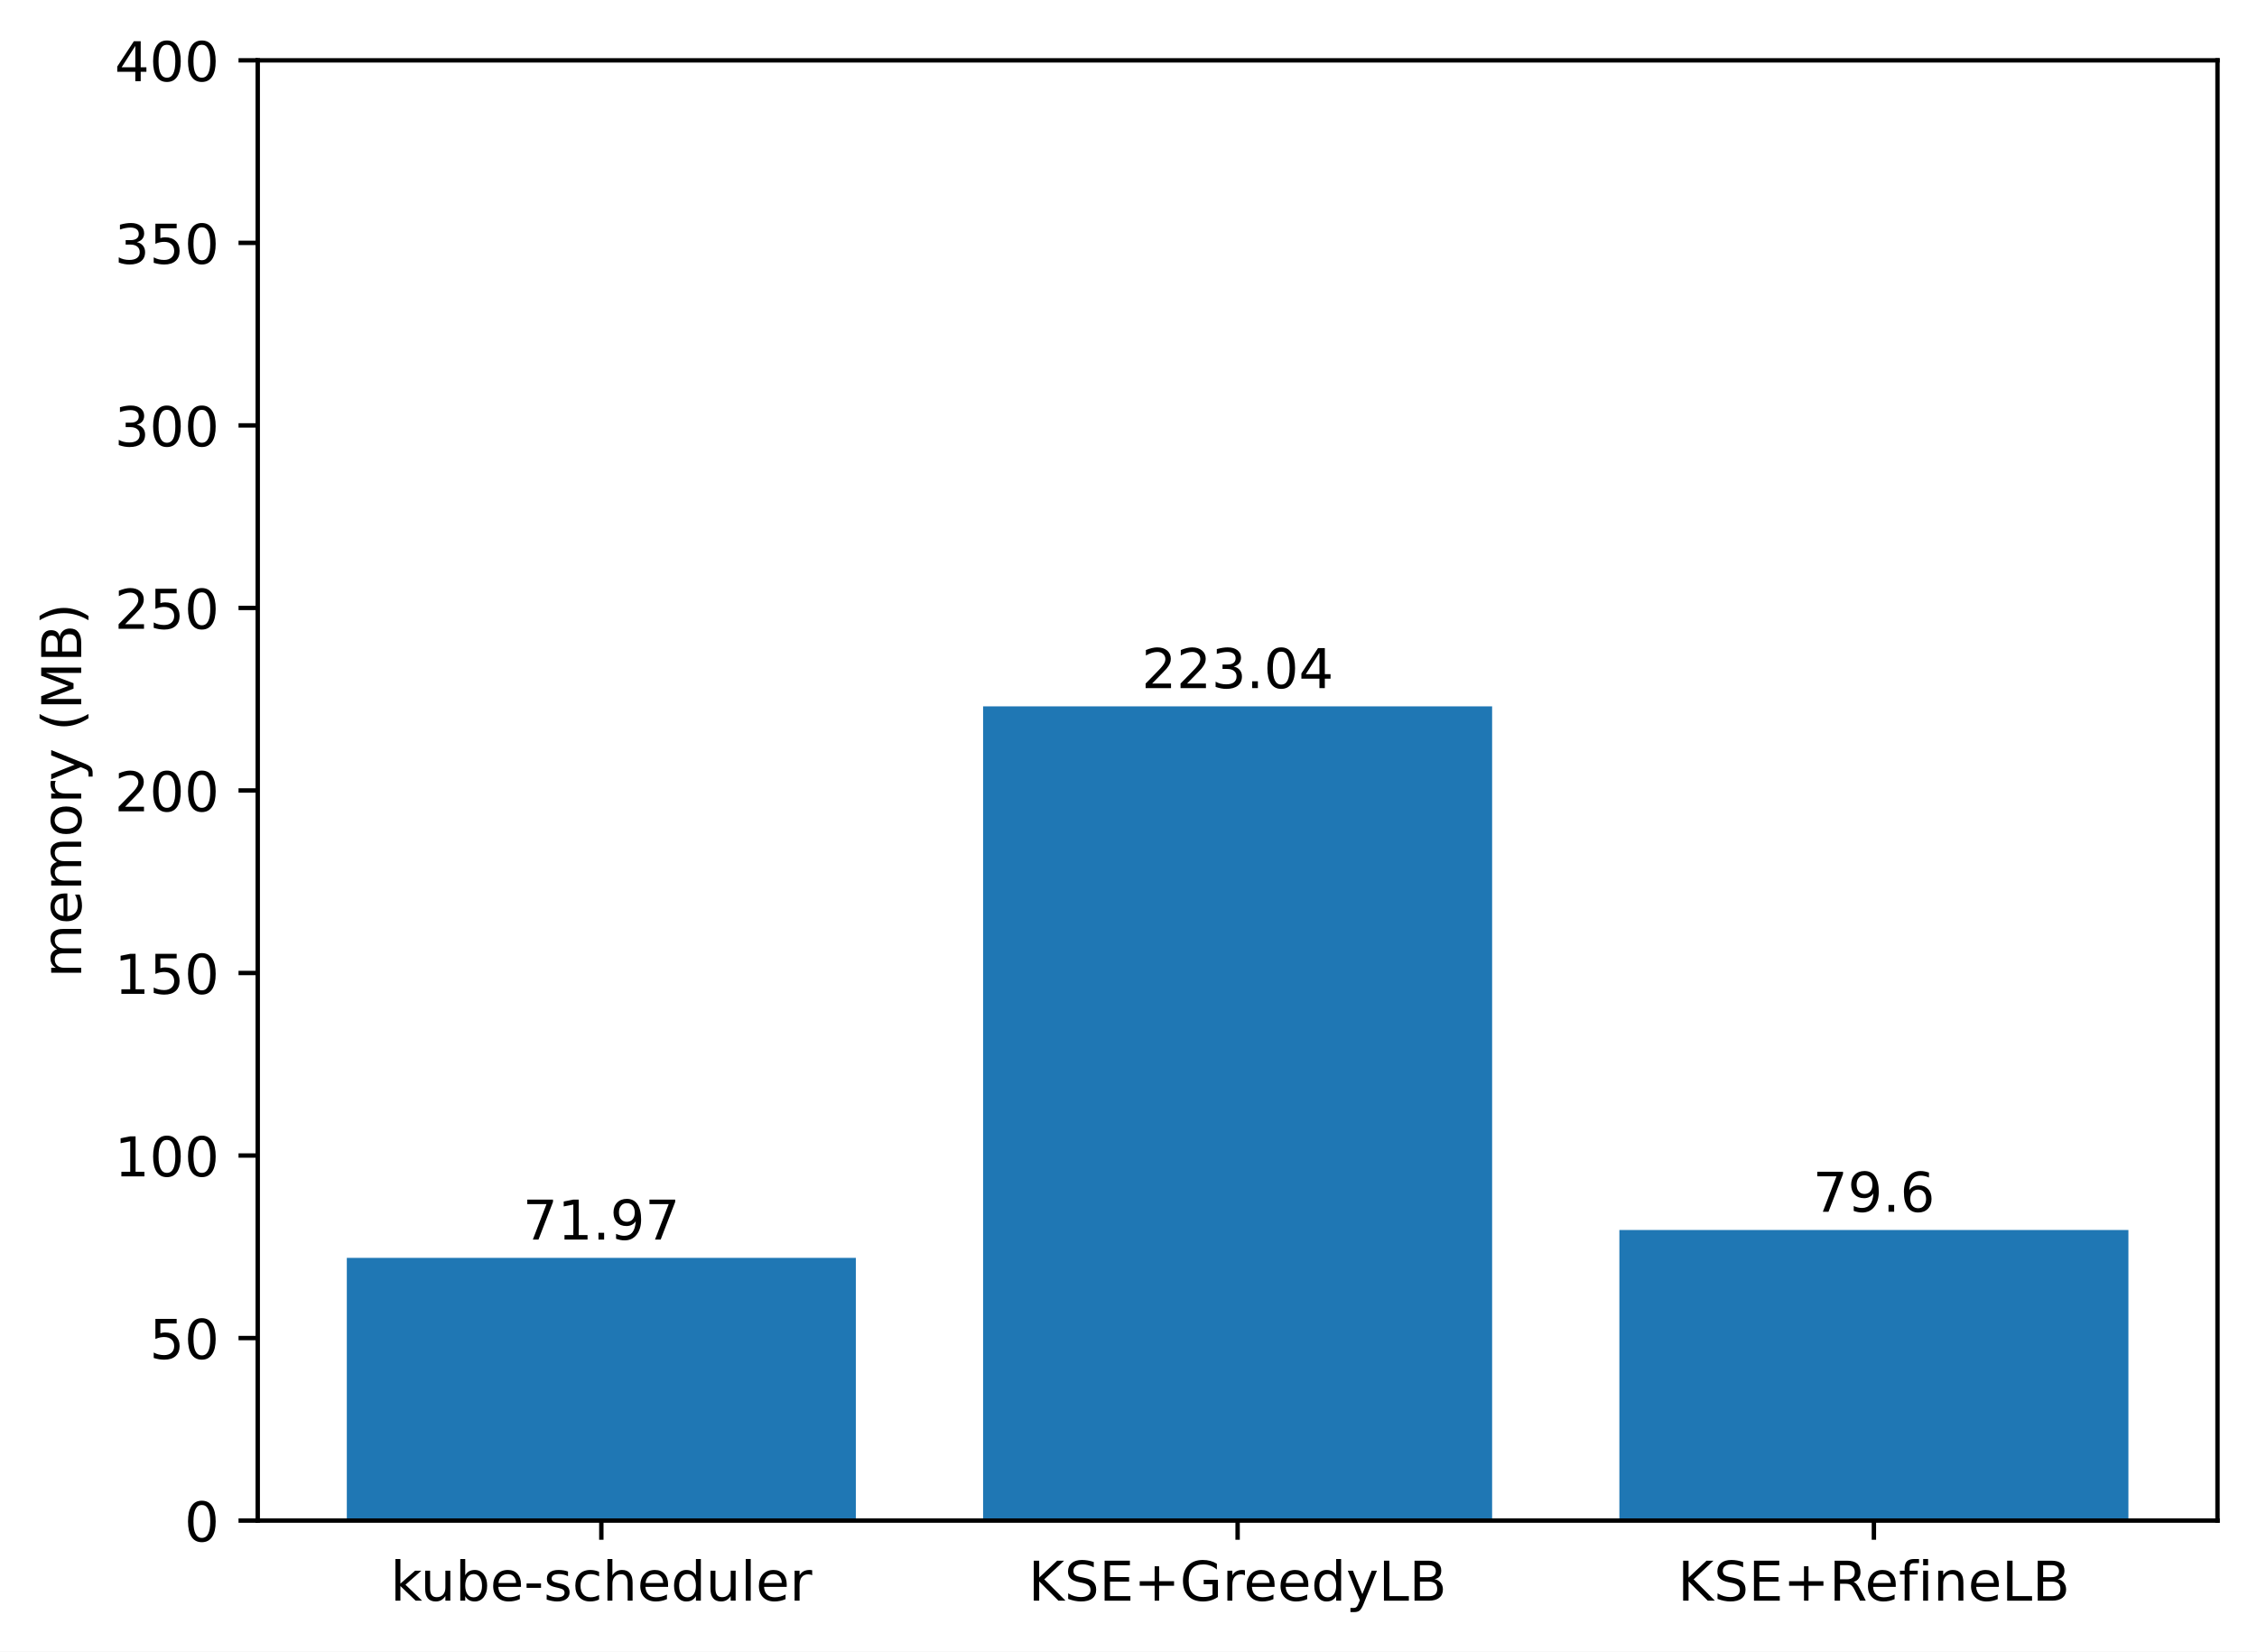
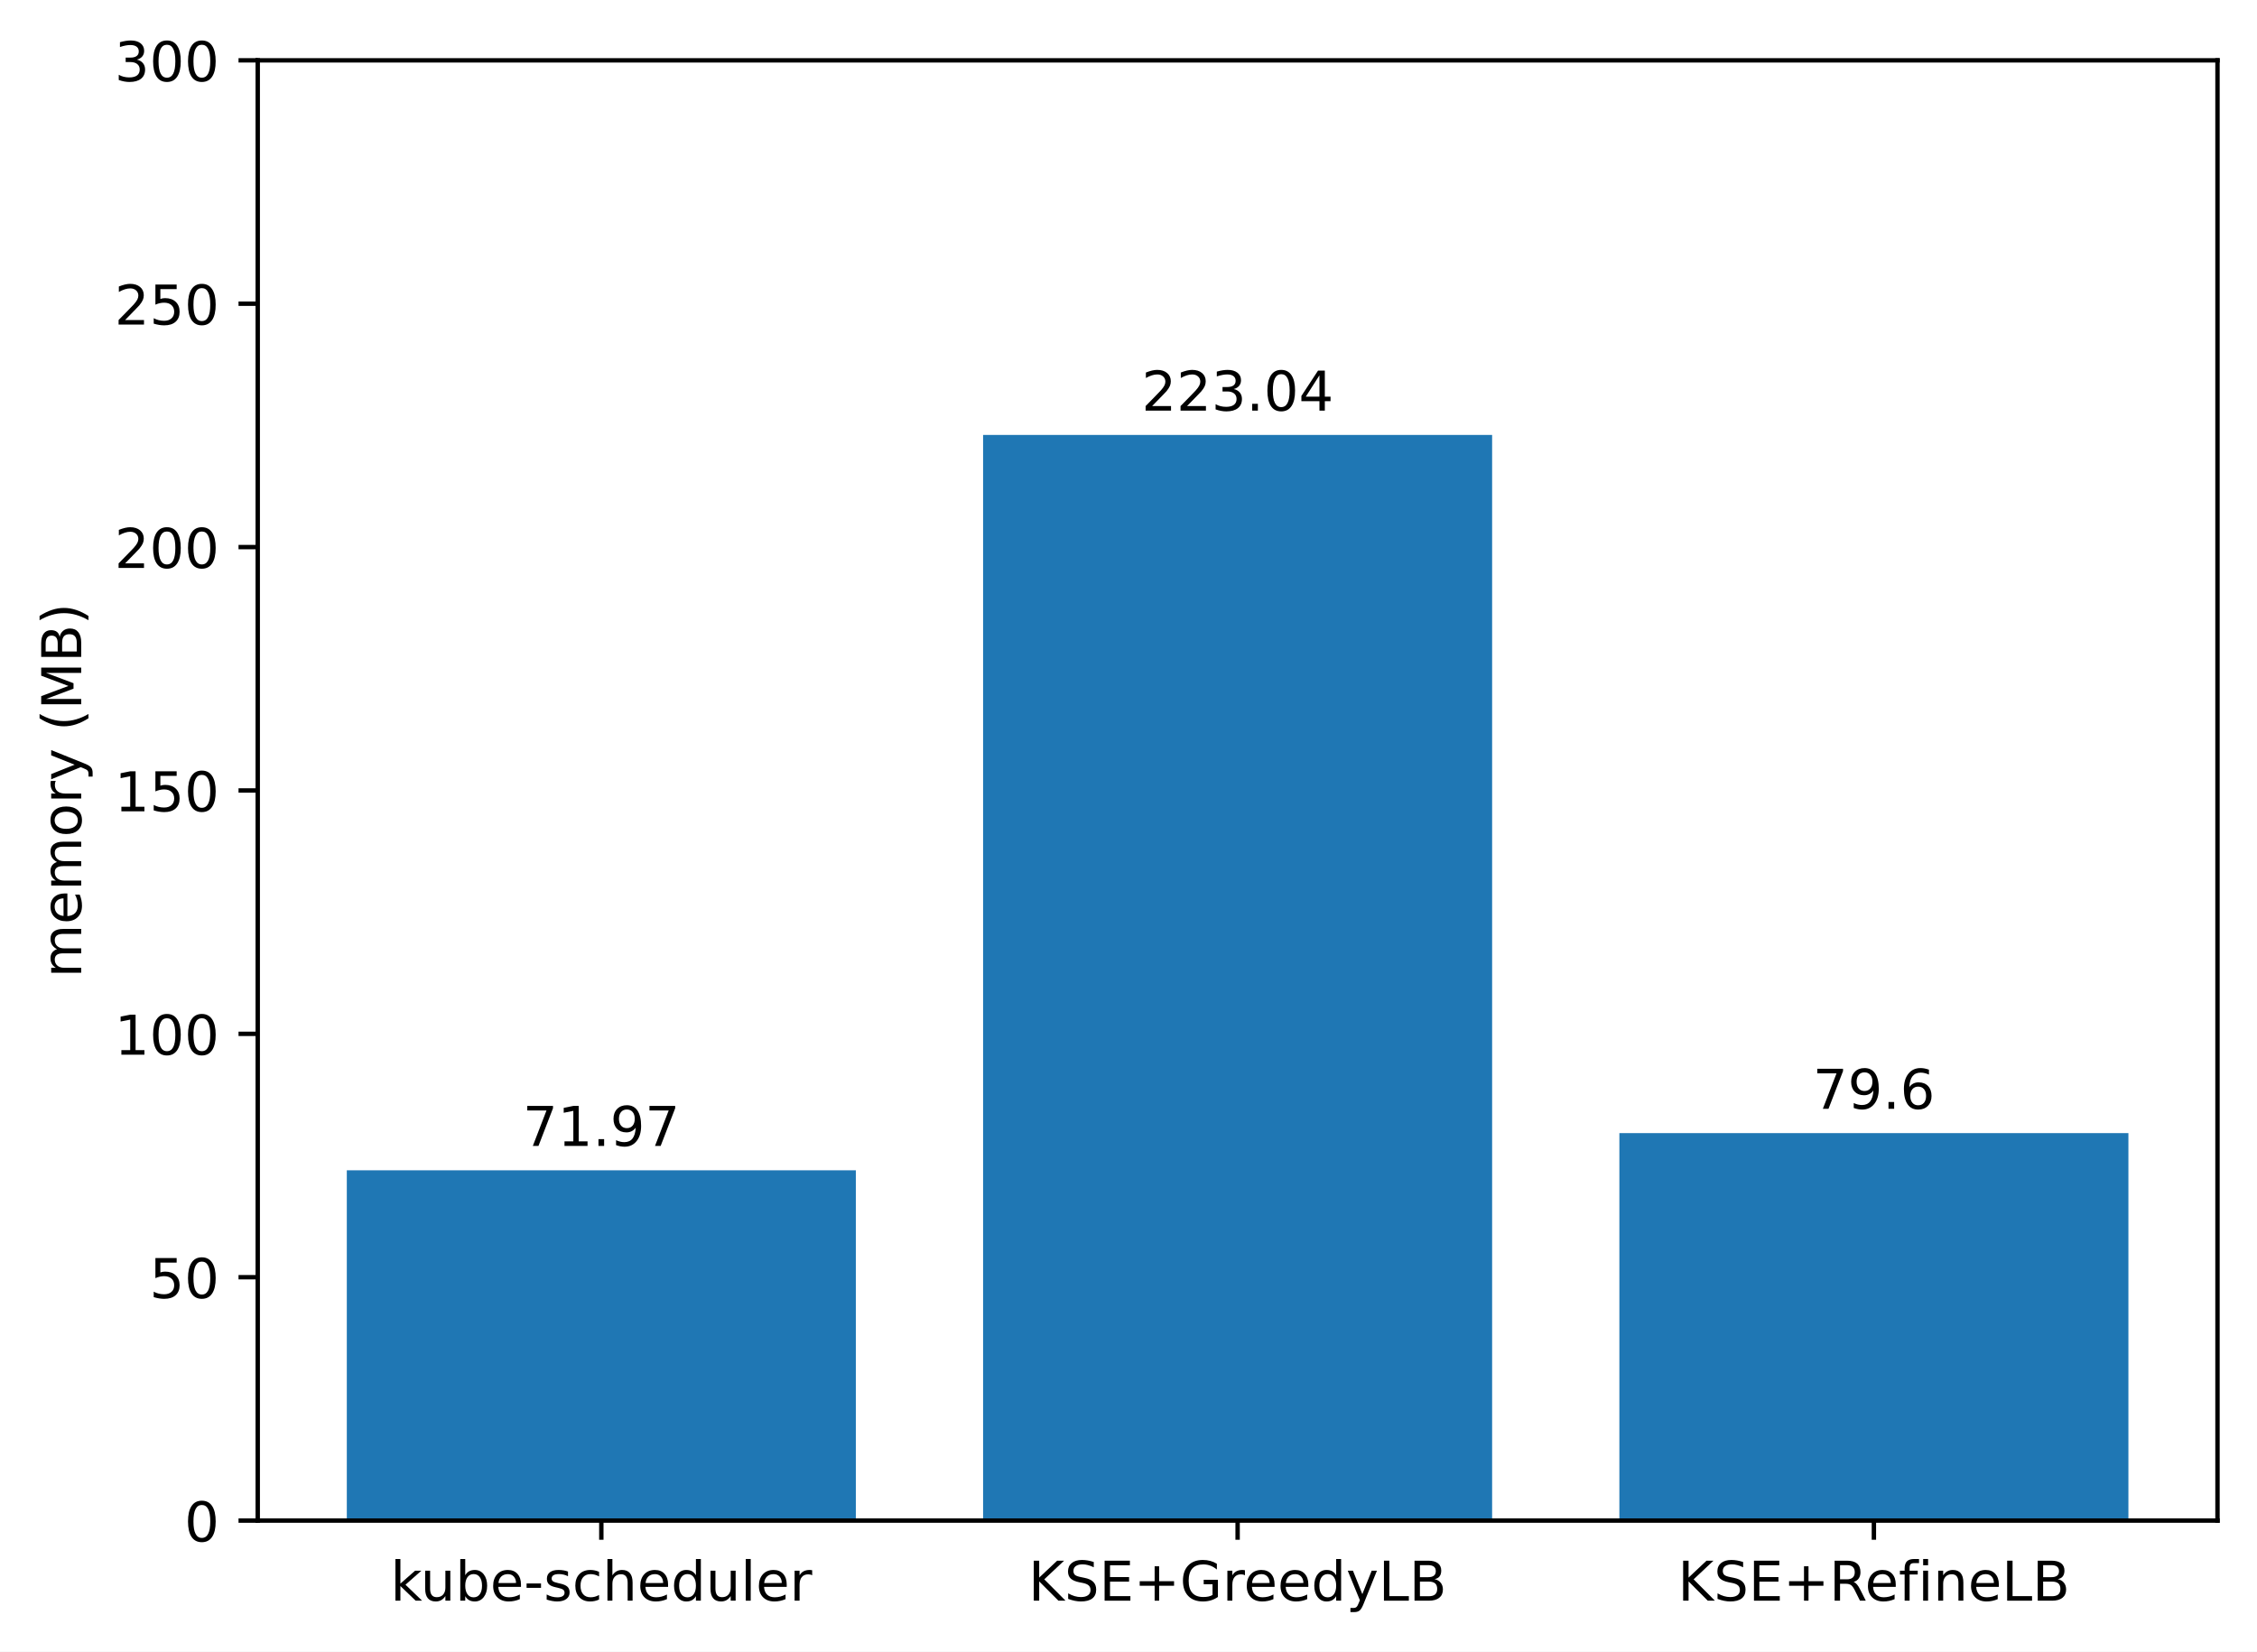
<svg xmlns="http://www.w3.org/2000/svg" xmlns:xlink="http://www.w3.org/1999/xlink" width="411.286pt" height="300.989pt" viewBox="0 0 411.286 300.989" version="1.1">
  <defs>
    <style type="text/css">*{stroke-linejoin: round; stroke-linecap: butt}</style>
  </defs>
  <g id="figure_1">
    <g id="patch_1">
      <path d="M 0 300.989  L 411.286 300.989  L 411.286 0  L 0 0  z " style="fill: #ffffff" />
    </g>
    <g id="axes_1">
      <g id="patch_2">
        <path d="M 46.966 277.111  L 404.086 277.111  L 404.086 10.999  L 46.966 10.999  z " style="fill: #ffffff" />
      </g>
      <g id="patch_3">
-         <path d="M 63.198 277.111  L 155.957 277.111  L 155.957 229.231  L 63.198 229.231  z " clip-path="url(#pae4e45a8dc)" style="fill: #1f77b4" />
+         <path d="M 63.198 277.111  L 155.957 277.111  L 155.957 213.271  L 63.198 213.271  z " clip-path="url(#pae0b569571)" style="fill: #1f77b4" />
      </g>
      <g id="patch_4">
-         <path d="M 179.146 277.111  L 271.905 277.111  L 271.905 128.727  L 179.146 128.727  z " clip-path="url(#pae4e45a8dc)" style="fill: #1f77b4" />
+         <path d="M 179.146 277.111  L 271.905 277.111  L 271.905 79.266  L 179.146 79.266  z " clip-path="url(#pae0b569571)" style="fill: #1f77b4" />
      </g>
      <g id="patch_5">
-         <path d="M 295.094 277.111  L 387.853 277.111  L 387.853 224.155  L 295.094 224.155  z " clip-path="url(#pae4e45a8dc)" style="fill: #1f77b4" />
+         <path d="M 295.094 277.111  L 387.853 277.111  L 387.853 206.503  L 295.094 206.503  z " clip-path="url(#pae0b569571)" style="fill: #1f77b4" />
      </g>
      <g id="matplotlib.axis_1">
        <g id="xtick_1">
          <g id="line2d_1">
            <defs>
-               <path id="mb62e43bb13" d="M 0 0  L 0 3.5  " style="stroke: #000000; stroke-width: 0.8" />
+               <path id="m790fd8f4e7" d="M 0 0  L 0 3.5  " style="stroke: #000000; stroke-width: 0.8" />
            </defs>
            <g>
-               <use xlink:href="#mb62e43bb13" x="109.578" y="277.111" style="stroke: #000000; stroke-width: 0.8" />
+               <use xlink:href="#m790fd8f4e7" x="109.578" y="277.111" style="stroke: #000000; stroke-width: 0.8" />
            </g>
          </g>
          <g id="text_1">
            <g transform="translate(71.15179 291.7097)scale(0.1 -0.1)">
              <defs>
                <path id="DejaVuSans-6b" d="M 581 4863  L 1159 4863  L 1159 1991  L 2875 3500  L 3609 3500  L 1753 1863  L 3688 0  L 2938 0  L 1159 1709  L 1159 0  L 581 0  L 581 4863  z " transform="scale(0.015625)" />
                <path id="DejaVuSans-75" d="M 544 1381  L 544 3500  L 1119 3500  L 1119 1403  Q 1119 906 1312 657  Q 1506 409 1894 409  Q 2359 409 2629 706  Q 2900 1003 2900 1516  L 2900 3500  L 3475 3500  L 3475 0  L 2900 0  L 2900 538  Q 2691 219 2414 64  Q 2138 -91 1772 -91  Q 1169 -91 856 284  Q 544 659 544 1381  z M 1991 3584  L 1991 3584  z " transform="scale(0.015625)" />
                <path id="DejaVuSans-62" d="M 3116 1747  Q 3116 2381 2855 2742  Q 2594 3103 2138 3103  Q 1681 3103 1420 2742  Q 1159 2381 1159 1747  Q 1159 1113 1420 752  Q 1681 391 2138 391  Q 2594 391 2855 752  Q 3116 1113 3116 1747  z M 1159 2969  Q 1341 3281 1617 3432  Q 1894 3584 2278 3584  Q 2916 3584 3314 3078  Q 3713 2572 3713 1747  Q 3713 922 3314 415  Q 2916 -91 2278 -91  Q 1894 -91 1617 61  Q 1341 213 1159 525  L 1159 0  L 581 0  L 581 4863  L 1159 4863  L 1159 2969  z " transform="scale(0.015625)" />
                <path id="DejaVuSans-65" d="M 3597 1894  L 3597 1613  L 953 1613  Q 991 1019 1311 708  Q 1631 397 2203 397  Q 2534 397 2845 478  Q 3156 559 3463 722  L 3463 178  Q 3153 47 2828 -22  Q 2503 -91 2169 -91  Q 1331 -91 842 396  Q 353 884 353 1716  Q 353 2575 817 3079  Q 1281 3584 2069 3584  Q 2775 3584 3186 3129  Q 3597 2675 3597 1894  z M 3022 2063  Q 3016 2534 2758 2815  Q 2500 3097 2075 3097  Q 1594 3097 1305 2825  Q 1016 2553 972 2059  L 3022 2063  z " transform="scale(0.015625)" />
                <path id="DejaVuSans-2d" d="M 313 2009  L 1997 2009  L 1997 1497  L 313 1497  L 313 2009  z " transform="scale(0.015625)" />
                <path id="DejaVuSans-73" d="M 2834 3397  L 2834 2853  Q 2591 2978 2328 3040  Q 2066 3103 1784 3103  Q 1356 3103 1142 2972  Q 928 2841 928 2578  Q 928 2378 1081 2264  Q 1234 2150 1697 2047  L 1894 2003  Q 2506 1872 2764 1633  Q 3022 1394 3022 966  Q 3022 478 2636 193  Q 2250 -91 1575 -91  Q 1294 -91 989 -36  Q 684 19 347 128  L 347 722  Q 666 556 975 473  Q 1284 391 1588 391  Q 1994 391 2212 530  Q 2431 669 2431 922  Q 2431 1156 2273 1281  Q 2116 1406 1581 1522  L 1381 1569  Q 847 1681 609 1914  Q 372 2147 372 2553  Q 372 3047 722 3315  Q 1072 3584 1716 3584  Q 2034 3584 2315 3537  Q 2597 3491 2834 3397  z " transform="scale(0.015625)" />
                <path id="DejaVuSans-63" d="M 3122 3366  L 3122 2828  Q 2878 2963 2633 3030  Q 2388 3097 2138 3097  Q 1578 3097 1268 2742  Q 959 2388 959 1747  Q 959 1106 1268 751  Q 1578 397 2138 397  Q 2388 397 2633 464  Q 2878 531 3122 666  L 3122 134  Q 2881 22 2623 -34  Q 2366 -91 2075 -91  Q 1284 -91 818 406  Q 353 903 353 1747  Q 353 2603 823 3093  Q 1294 3584 2113 3584  Q 2378 3584 2631 3529  Q 2884 3475 3122 3366  z " transform="scale(0.015625)" />
                <path id="DejaVuSans-68" d="M 3513 2113  L 3513 0  L 2938 0  L 2938 2094  Q 2938 2591 2744 2837  Q 2550 3084 2163 3084  Q 1697 3084 1428 2787  Q 1159 2491 1159 1978  L 1159 0  L 581 0  L 581 4863  L 1159 4863  L 1159 2956  Q 1366 3272 1645 3428  Q 1925 3584 2291 3584  Q 2894 3584 3203 3211  Q 3513 2838 3513 2113  z " transform="scale(0.015625)" />
                <path id="DejaVuSans-64" d="M 2906 2969  L 2906 4863  L 3481 4863  L 3481 0  L 2906 0  L 2906 525  Q 2725 213 2448 61  Q 2172 -91 1784 -91  Q 1150 -91 751 415  Q 353 922 353 1747  Q 353 2572 751 3078  Q 1150 3584 1784 3584  Q 2172 3584 2448 3432  Q 2725 3281 2906 2969  z M 947 1747  Q 947 1113 1208 752  Q 1469 391 1925 391  Q 2381 391 2643 752  Q 2906 1113 2906 1747  Q 2906 2381 2643 2742  Q 2381 3103 1925 3103  Q 1469 3103 1208 2742  Q 947 2381 947 1747  z " transform="scale(0.015625)" />
                <path id="DejaVuSans-6c" d="M 603 4863  L 1178 4863  L 1178 0  L 603 0  L 603 4863  z " transform="scale(0.015625)" />
                <path id="DejaVuSans-72" d="M 2631 2963  Q 2534 3019 2420 3045  Q 2306 3072 2169 3072  Q 1681 3072 1420 2755  Q 1159 2438 1159 1844  L 1159 0  L 581 0  L 581 3500  L 1159 3500  L 1159 2956  Q 1341 3275 1631 3429  Q 1922 3584 2338 3584  Q 2397 3584 2469 3576  Q 2541 3569 2628 3553  L 2631 2963  z " transform="scale(0.015625)" />
              </defs>
              <use xlink:href="#DejaVuSans-6b" />
              <use xlink:href="#DejaVuSans-75" x="54.785" />
              <use xlink:href="#DejaVuSans-62" x="118.164" />
              <use xlink:href="#DejaVuSans-65" x="181.641" />
              <use xlink:href="#DejaVuSans-2d" x="243.164" />
              <use xlink:href="#DejaVuSans-73" x="279.248" />
              <use xlink:href="#DejaVuSans-63" x="331.348" />
              <use xlink:href="#DejaVuSans-68" x="386.328" />
              <use xlink:href="#DejaVuSans-65" x="449.707" />
              <use xlink:href="#DejaVuSans-64" x="511.23" />
              <use xlink:href="#DejaVuSans-75" x="574.707" />
              <use xlink:href="#DejaVuSans-6c" x="638.086" />
              <use xlink:href="#DejaVuSans-65" x="665.869" />
              <use xlink:href="#DejaVuSans-72" x="727.393" />
            </g>
          </g>
        </g>
        <g id="xtick_2">
          <g id="line2d_2">
            <g>
-               <use xlink:href="#mb62e43bb13" x="225.526" y="277.111" style="stroke: #000000; stroke-width: 0.8" />
+               <use xlink:href="#m790fd8f4e7" x="225.526" y="277.111" style="stroke: #000000; stroke-width: 0.8" />
            </g>
          </g>
          <g id="text_2">
            <g transform="translate(187.403 291.7097)scale(0.1 -0.1)">
              <defs>
                <path id="DejaVuSans-4b" d="M 628 4666  L 1259 4666  L 1259 2694  L 3353 4666  L 4166 4666  L 1850 2491  L 4331 0  L 3500 0  L 1259 2247  L 1259 0  L 628 0  L 628 4666  z " transform="scale(0.015625)" />
                <path id="DejaVuSans-53" d="M 3425 4513  L 3425 3897  Q 3066 4069 2747 4153  Q 2428 4238 2131 4238  Q 1616 4238 1336 4038  Q 1056 3838 1056 3469  Q 1056 3159 1242 3001  Q 1428 2844 1947 2747  L 2328 2669  Q 3034 2534 3370 2195  Q 3706 1856 3706 1288  Q 3706 609 3251 259  Q 2797 -91 1919 -91  Q 1588 -91 1214 -16  Q 841 59 441 206  L 441 856  Q 825 641 1194 531  Q 1563 422 1919 422  Q 2459 422 2753 634  Q 3047 847 3047 1241  Q 3047 1584 2836 1778  Q 2625 1972 2144 2069  L 1759 2144  Q 1053 2284 737 2584  Q 422 2884 422 3419  Q 422 4038 858 4394  Q 1294 4750 2059 4750  Q 2388 4750 2728 4690  Q 3069 4631 3425 4513  z " transform="scale(0.015625)" />
                <path id="DejaVuSans-45" d="M 628 4666  L 3578 4666  L 3578 4134  L 1259 4134  L 1259 2753  L 3481 2753  L 3481 2222  L 1259 2222  L 1259 531  L 3634 531  L 3634 0  L 628 0  L 628 4666  z " transform="scale(0.015625)" />
                <path id="DejaVuSans-2b" d="M 2944 4013  L 2944 2272  L 4684 2272  L 4684 1741  L 2944 1741  L 2944 0  L 2419 0  L 2419 1741  L 678 1741  L 678 2272  L 2419 2272  L 2419 4013  L 2944 4013  z " transform="scale(0.015625)" />
                <path id="DejaVuSans-47" d="M 3809 666  L 3809 1919  L 2778 1919  L 2778 2438  L 4434 2438  L 4434 434  Q 4069 175 3628 42  Q 3188 -91 2688 -91  Q 1594 -91 976 548  Q 359 1188 359 2328  Q 359 3472 976 4111  Q 1594 4750 2688 4750  Q 3144 4750 3555 4637  Q 3966 4525 4313 4306  L 4313 3634  Q 3963 3931 3569 4081  Q 3175 4231 2741 4231  Q 1884 4231 1454 3753  Q 1025 3275 1025 2328  Q 1025 1384 1454 906  Q 1884 428 2741 428  Q 3075 428 3337 486  Q 3600 544 3809 666  z " transform="scale(0.015625)" />
                <path id="DejaVuSans-79" d="M 2059 -325  Q 1816 -950 1584 -1140  Q 1353 -1331 966 -1331  L 506 -1331  L 506 -850  L 844 -850  Q 1081 -850 1212 -737  Q 1344 -625 1503 -206  L 1606 56  L 191 3500  L 800 3500  L 1894 763  L 2988 3500  L 3597 3500  L 2059 -325  z " transform="scale(0.015625)" />
                <path id="DejaVuSans-4c" d="M 628 4666  L 1259 4666  L 1259 531  L 3531 531  L 3531 0  L 628 0  L 628 4666  z " transform="scale(0.015625)" />
                <path id="DejaVuSans-42" d="M 1259 2228  L 1259 519  L 2272 519  Q 2781 519 3026 730  Q 3272 941 3272 1375  Q 3272 1813 3026 2020  Q 2781 2228 2272 2228  L 1259 2228  z M 1259 4147  L 1259 2741  L 2194 2741  Q 2656 2741 2882 2914  Q 3109 3088 3109 3444  Q 3109 3797 2882 3972  Q 2656 4147 2194 4147  L 1259 4147  z M 628 4666  L 2241 4666  Q 2963 4666 3353 4366  Q 3744 4066 3744 3513  Q 3744 3084 3544 2831  Q 3344 2578 2956 2516  Q 3422 2416 3680 2098  Q 3938 1781 3938 1306  Q 3938 681 3513 340  Q 3088 0 2303 0  L 628 0  L 628 4666  z " transform="scale(0.015625)" />
              </defs>
              <use xlink:href="#DejaVuSans-4b" />
              <use xlink:href="#DejaVuSans-53" x="65.576" />
              <use xlink:href="#DejaVuSans-45" x="129.053" />
              <use xlink:href="#DejaVuSans-2b" x="192.236" />
              <use xlink:href="#DejaVuSans-47" x="276.025" />
              <use xlink:href="#DejaVuSans-72" x="353.516" />
              <use xlink:href="#DejaVuSans-65" x="392.379" />
              <use xlink:href="#DejaVuSans-65" x="453.902" />
              <use xlink:href="#DejaVuSans-64" x="515.426" />
              <use xlink:href="#DejaVuSans-79" x="578.902" />
              <use xlink:href="#DejaVuSans-4c" x="638.082" />
              <use xlink:href="#DejaVuSans-42" x="693.795" />
            </g>
          </g>
        </g>
        <g id="xtick_3">
          <g id="line2d_3">
            <g>
-               <use xlink:href="#mb62e43bb13" x="341.474" y="277.111" style="stroke: #000000; stroke-width: 0.8" />
+               <use xlink:href="#m790fd8f4e7" x="341.474" y="277.111" style="stroke: #000000; stroke-width: 0.8" />
            </g>
          </g>
          <g id="text_3">
            <g transform="translate(305.7346 291.7097)scale(0.1 -0.1)">
              <defs>
                <path id="DejaVuSans-52" d="M 2841 2188  Q 3044 2119 3236 1894  Q 3428 1669 3622 1275  L 4263 0  L 3584 0  L 2988 1197  Q 2756 1666 2539 1819  Q 2322 1972 1947 1972  L 1259 1972  L 1259 0  L 628 0  L 628 4666  L 2053 4666  Q 2853 4666 3247 4331  Q 3641 3997 3641 3322  Q 3641 2881 3436 2590  Q 3231 2300 2841 2188  z M 1259 4147  L 1259 2491  L 2053 2491  Q 2509 2491 2742 2702  Q 2975 2913 2975 3322  Q 2975 3731 2742 3939  Q 2509 4147 2053 4147  L 1259 4147  z " transform="scale(0.015625)" />
                <path id="DejaVuSans-66" d="M 2375 4863  L 2375 4384  L 1825 4384  Q 1516 4384 1395 4259  Q 1275 4134 1275 3809  L 1275 3500  L 2222 3500  L 2222 3053  L 1275 3053  L 1275 0  L 697 0  L 697 3053  L 147 3053  L 147 3500  L 697 3500  L 697 3744  Q 697 4328 969 4595  Q 1241 4863 1831 4863  L 2375 4863  z " transform="scale(0.015625)" />
                <path id="DejaVuSans-69" d="M 603 3500  L 1178 3500  L 1178 0  L 603 0  L 603 3500  z M 603 4863  L 1178 4863  L 1178 4134  L 603 4134  L 603 4863  z " transform="scale(0.015625)" />
                <path id="DejaVuSans-6e" d="M 3513 2113  L 3513 0  L 2938 0  L 2938 2094  Q 2938 2591 2744 2837  Q 2550 3084 2163 3084  Q 1697 3084 1428 2787  Q 1159 2491 1159 1978  L 1159 0  L 581 0  L 581 3500  L 1159 3500  L 1159 2956  Q 1366 3272 1645 3428  Q 1925 3584 2291 3584  Q 2894 3584 3203 3211  Q 3513 2838 3513 2113  z " transform="scale(0.015625)" />
              </defs>
              <use xlink:href="#DejaVuSans-4b" />
              <use xlink:href="#DejaVuSans-53" x="65.576" />
              <use xlink:href="#DejaVuSans-45" x="129.053" />
              <use xlink:href="#DejaVuSans-2b" x="192.236" />
              <use xlink:href="#DejaVuSans-52" x="276.025" />
              <use xlink:href="#DejaVuSans-65" x="341.008" />
              <use xlink:href="#DejaVuSans-66" x="402.531" />
              <use xlink:href="#DejaVuSans-69" x="437.736" />
              <use xlink:href="#DejaVuSans-6e" x="465.52" />
              <use xlink:href="#DejaVuSans-65" x="528.898" />
              <use xlink:href="#DejaVuSans-4c" x="590.422" />
              <use xlink:href="#DejaVuSans-42" x="646.135" />
            </g>
          </g>
        </g>
      </g>
      <g id="matplotlib.axis_2">
        <g id="ytick_1">
          <g id="line2d_4">
            <defs>
-               <path id="m53de8653b3" d="M 0 0  L -3.5 0  " style="stroke: #000000; stroke-width: 0.8" />
+               <path id="mf0d6d8c832" d="M 0 0  L -3.5 0  " style="stroke: #000000; stroke-width: 0.8" />
            </defs>
            <g>
-               <use xlink:href="#m53de8653b3" x="46.966" y="277.111" style="stroke: #000000; stroke-width: 0.8" />
+               <use xlink:href="#mf0d6d8c832" x="46.966" y="277.111" style="stroke: #000000; stroke-width: 0.8" />
            </g>
          </g>
          <g id="text_4">
            <g transform="translate(33.60312 280.9104)scale(0.1 -0.1)">
              <defs>
                <path id="DejaVuSans-30" d="M 2034 4250  Q 1547 4250 1301 3770  Q 1056 3291 1056 2328  Q 1056 1369 1301 889  Q 1547 409 2034 409  Q 2525 409 2770 889  Q 3016 1369 3016 2328  Q 3016 3291 2770 3770  Q 2525 4250 2034 4250  z M 2034 4750  Q 2819 4750 3233 4129  Q 3647 3509 3647 2328  Q 3647 1150 3233 529  Q 2819 -91 2034 -91  Q 1250 -91 836 529  Q 422 1150 422 2328  Q 422 3509 836 4129  Q 1250 4750 2034 4750  z " transform="scale(0.015625)" />
              </defs>
              <use xlink:href="#DejaVuSans-30" />
            </g>
          </g>
        </g>
        <g id="ytick_2">
          <g id="line2d_5">
            <g>
-               <use xlink:href="#m53de8653b3" x="46.966" y="243.847" style="stroke: #000000; stroke-width: 0.8" />
+               <use xlink:href="#mf0d6d8c832" x="46.966" y="232.759" style="stroke: #000000; stroke-width: 0.8" />
            </g>
          </g>
          <g id="text_5">
-             <g transform="translate(27.24063 247.6464)scale(0.1 -0.1)">
+             <g transform="translate(27.24063 236.5584)scale(0.1 -0.1)">
              <defs>
                <path id="DejaVuSans-35" d="M 691 4666  L 3169 4666  L 3169 4134  L 1269 4134  L 1269 2991  Q 1406 3038 1543 3061  Q 1681 3084 1819 3084  Q 2600 3084 3056 2656  Q 3513 2228 3513 1497  Q 3513 744 3044 326  Q 2575 -91 1722 -91  Q 1428 -91 1123 -41  Q 819 9 494 109  L 494 744  Q 775 591 1075 516  Q 1375 441 1709 441  Q 2250 441 2565 725  Q 2881 1009 2881 1497  Q 2881 1984 2565 2268  Q 2250 2553 1709 2553  Q 1456 2553 1204 2497  Q 953 2441 691 2322  L 691 4666  z " transform="scale(0.015625)" />
              </defs>
              <use xlink:href="#DejaVuSans-35" />
              <use xlink:href="#DejaVuSans-30" x="63.623" />
            </g>
          </g>
        </g>
        <g id="ytick_3">
          <g id="line2d_6">
            <g>
-               <use xlink:href="#m53de8653b3" x="46.966" y="210.583" style="stroke: #000000; stroke-width: 0.8" />
+               <use xlink:href="#mf0d6d8c832" x="46.966" y="188.407" style="stroke: #000000; stroke-width: 0.8" />
            </g>
          </g>
          <g id="text_6">
-             <g transform="translate(20.87813 214.3824)scale(0.1 -0.1)">
+             <g transform="translate(20.87813 192.2064)scale(0.1 -0.1)">
              <defs>
                <path id="DejaVuSans-31" d="M 794 531  L 1825 531  L 1825 4091  L 703 3866  L 703 4441  L 1819 4666  L 2450 4666  L 2450 531  L 3481 531  L 3481 0  L 794 0  L 794 531  z " transform="scale(0.015625)" />
              </defs>
              <use xlink:href="#DejaVuSans-31" />
              <use xlink:href="#DejaVuSans-30" x="63.623" />
              <use xlink:href="#DejaVuSans-30" x="127.246" />
            </g>
          </g>
        </g>
        <g id="ytick_4">
          <g id="line2d_7">
            <g>
-               <use xlink:href="#m53de8653b3" x="46.966" y="177.319" style="stroke: #000000; stroke-width: 0.8" />
+               <use xlink:href="#mf0d6d8c832" x="46.966" y="144.055" style="stroke: #000000; stroke-width: 0.8" />
            </g>
          </g>
          <g id="text_7">
-             <g transform="translate(20.87813 181.1184)scale(0.1 -0.1)">
+             <g transform="translate(20.87813 147.8544)scale(0.1 -0.1)">
              <use xlink:href="#DejaVuSans-31" />
              <use xlink:href="#DejaVuSans-35" x="63.623" />
              <use xlink:href="#DejaVuSans-30" x="127.246" />
            </g>
          </g>
        </g>
        <g id="ytick_5">
          <g id="line2d_8">
            <g>
-               <use xlink:href="#m53de8653b3" x="46.966" y="144.055" style="stroke: #000000; stroke-width: 0.8" />
+               <use xlink:href="#mf0d6d8c832" x="46.966" y="99.703" style="stroke: #000000; stroke-width: 0.8" />
            </g>
          </g>
          <g id="text_8">
-             <g transform="translate(20.87813 147.8544)scale(0.1 -0.1)">
+             <g transform="translate(20.87813 103.5024)scale(0.1 -0.1)">
              <defs>
                <path id="DejaVuSans-32" d="M 1228 531  L 3431 531  L 3431 0  L 469 0  L 469 531  Q 828 903 1448 1529  Q 2069 2156 2228 2338  Q 2531 2678 2651 2914  Q 2772 3150 2772 3378  Q 2772 3750 2511 3984  Q 2250 4219 1831 4219  Q 1534 4219 1204 4116  Q 875 4013 500 3803  L 500 4441  Q 881 4594 1212 4672  Q 1544 4750 1819 4750  Q 2544 4750 2975 4387  Q 3406 4025 3406 3419  Q 3406 3131 3298 2873  Q 3191 2616 2906 2266  Q 2828 2175 2409 1742  Q 1991 1309 1228 531  z " transform="scale(0.015625)" />
              </defs>
              <use xlink:href="#DejaVuSans-32" />
              <use xlink:href="#DejaVuSans-30" x="63.623" />
              <use xlink:href="#DejaVuSans-30" x="127.246" />
            </g>
          </g>
        </g>
        <g id="ytick_6">
          <g id="line2d_9">
            <g>
-               <use xlink:href="#m53de8653b3" x="46.966" y="110.791" style="stroke: #000000; stroke-width: 0.8" />
+               <use xlink:href="#mf0d6d8c832" x="46.966" y="55.351" style="stroke: #000000; stroke-width: 0.8" />
            </g>
          </g>
          <g id="text_9">
-             <g transform="translate(20.87813 114.5904)scale(0.1 -0.1)">
+             <g transform="translate(20.87813 59.15044)scale(0.1 -0.1)">
              <use xlink:href="#DejaVuSans-32" />
              <use xlink:href="#DejaVuSans-35" x="63.623" />
              <use xlink:href="#DejaVuSans-30" x="127.246" />
            </g>
          </g>
        </g>
        <g id="ytick_7">
          <g id="line2d_10">
            <g>
-               <use xlink:href="#m53de8653b3" x="46.966" y="77.527" style="stroke: #000000; stroke-width: 0.8" />
+               <use xlink:href="#mf0d6d8c832" x="46.966" y="10.999" style="stroke: #000000; stroke-width: 0.8" />
            </g>
          </g>
          <g id="text_10">
-             <g transform="translate(20.87813 81.32644)scale(0.1 -0.1)">
+             <g transform="translate(20.87813 14.79844)scale(0.1 -0.1)">
              <defs>
                <path id="DejaVuSans-33" d="M 2597 2516  Q 3050 2419 3304 2112  Q 3559 1806 3559 1356  Q 3559 666 3084 287  Q 2609 -91 1734 -91  Q 1441 -91 1130 -33  Q 819 25 488 141  L 488 750  Q 750 597 1062 519  Q 1375 441 1716 441  Q 2309 441 2620 675  Q 2931 909 2931 1356  Q 2931 1769 2642 2001  Q 2353 2234 1838 2234  L 1294 2234  L 1294 2753  L 1863 2753  Q 2328 2753 2575 2939  Q 2822 3125 2822 3475  Q 2822 3834 2567 4026  Q 2313 4219 1838 4219  Q 1578 4219 1281 4162  Q 984 4106 628 3988  L 628 4550  Q 988 4650 1302 4700  Q 1616 4750 1894 4750  Q 2613 4750 3031 4423  Q 3450 4097 3450 3541  Q 3450 3153 3228 2886  Q 3006 2619 2597 2516  z " transform="scale(0.015625)" />
              </defs>
              <use xlink:href="#DejaVuSans-33" />
              <use xlink:href="#DejaVuSans-30" x="63.623" />
              <use xlink:href="#DejaVuSans-30" x="127.246" />
            </g>
          </g>
        </g>
-         <g id="ytick_8">
-           <g id="line2d_11">
-             <g>
-               <use xlink:href="#m53de8653b3" x="46.966" y="44.263" style="stroke: #000000; stroke-width: 0.8" />
-             </g>
-           </g>
-           <g id="text_11">
-             <g transform="translate(20.87813 48.06244)scale(0.1 -0.1)">
-               <use xlink:href="#DejaVuSans-33" />
-               <use xlink:href="#DejaVuSans-35" x="63.623" />
-               <use xlink:href="#DejaVuSans-30" x="127.246" />
-             </g>
-           </g>
-         </g>
-         <g id="ytick_9">
-           <g id="line2d_12">
-             <g>
-               <use xlink:href="#m53de8653b3" x="46.966" y="10.999" style="stroke: #000000; stroke-width: 0.8" />
-             </g>
-           </g>
-           <g id="text_12">
-             <g transform="translate(20.87813 14.79844)scale(0.1 -0.1)">
-               <defs>
-                 <path id="DejaVuSans-34" d="M 2419 4116  L 825 1625  L 2419 1625  L 2419 4116  z M 2253 4666  L 3047 4666  L 3047 1625  L 3713 1625  L 3713 1100  L 3047 1100  L 3047 0  L 2419 0  L 2419 1100  L 313 1100  L 313 1709  L 2253 4666  z " transform="scale(0.015625)" />
-               </defs>
-               <use xlink:href="#DejaVuSans-34" />
-               <use xlink:href="#DejaVuSans-30" x="63.623" />
-               <use xlink:href="#DejaVuSans-30" x="127.246" />
-             </g>
-           </g>
-         </g>
-         <g id="text_13">
+         <g id="text_11">
          <g transform="translate(14.79844 178.1818)rotate(-90)scale(0.1 -0.1)">
            <defs>
              <path id="DejaVuSans-6d" d="M 3328 2828  Q 3544 3216 3844 3400  Q 4144 3584 4550 3584  Q 5097 3584 5394 3201  Q 5691 2819 5691 2113  L 5691 0  L 5113 0  L 5113 2094  Q 5113 2597 4934 2840  Q 4756 3084 4391 3084  Q 3944 3084 3684 2787  Q 3425 2491 3425 1978  L 3425 0  L 2847 0  L 2847 2094  Q 2847 2600 2669 2842  Q 2491 3084 2119 3084  Q 1678 3084 1418 2786  Q 1159 2488 1159 1978  L 1159 0  L 581 0  L 581 3500  L 1159 3500  L 1159 2956  Q 1356 3278 1631 3431  Q 1906 3584 2284 3584  Q 2666 3584 2933 3390  Q 3200 3197 3328 2828  z " transform="scale(0.015625)" />
              <path id="DejaVuSans-6f" d="M 1959 3097  Q 1497 3097 1228 2736  Q 959 2375 959 1747  Q 959 1119 1226 758  Q 1494 397 1959 397  Q 2419 397 2687 759  Q 2956 1122 2956 1747  Q 2956 2369 2687 2733  Q 2419 3097 1959 3097  z M 1959 3584  Q 2709 3584 3137 3096  Q 3566 2609 3566 1747  Q 3566 888 3137 398  Q 2709 -91 1959 -91  Q 1206 -91 779 398  Q 353 888 353 1747  Q 353 2609 779 3096  Q 1206 3584 1959 3584  z " transform="scale(0.015625)" />
              <path id="DejaVuSans-20" transform="scale(0.015625)" />
              <path id="DejaVuSans-28" d="M 1984 4856  Q 1566 4138 1362 3434  Q 1159 2731 1159 2009  Q 1159 1288 1364 580  Q 1569 -128 1984 -844  L 1484 -844  Q 1016 -109 783 600  Q 550 1309 550 2009  Q 550 2706 781 3412  Q 1013 4119 1484 4856  L 1984 4856  z " transform="scale(0.015625)" />
              <path id="DejaVuSans-4d" d="M 628 4666  L 1569 4666  L 2759 1491  L 3956 4666  L 4897 4666  L 4897 0  L 4281 0  L 4281 4097  L 3078 897  L 2444 897  L 1241 4097  L 1241 0  L 628 0  L 628 4666  z " transform="scale(0.015625)" />
              <path id="DejaVuSans-29" d="M 513 4856  L 1013 4856  Q 1481 4119 1714 3412  Q 1947 2706 1947 2009  Q 1947 1309 1714 600  Q 1481 -109 1013 -844  L 513 -844  Q 928 -128 1133 580  Q 1338 1288 1338 2009  Q 1338 2731 1133 3434  Q 928 4138 513 4856  z " transform="scale(0.015625)" />
            </defs>
            <use xlink:href="#DejaVuSans-6d" />
            <use xlink:href="#DejaVuSans-65" x="97.412" />
            <use xlink:href="#DejaVuSans-6d" x="158.936" />
            <use xlink:href="#DejaVuSans-6f" x="256.348" />
            <use xlink:href="#DejaVuSans-72" x="317.529" />
            <use xlink:href="#DejaVuSans-79" x="358.643" />
            <use xlink:href="#DejaVuSans-20" x="417.822" />
            <use xlink:href="#DejaVuSans-28" x="449.609" />
            <use xlink:href="#DejaVuSans-4d" x="488.623" />
            <use xlink:href="#DejaVuSans-42" x="574.902" />
            <use xlink:href="#DejaVuSans-29" x="643.506" />
          </g>
        </g>
      </g>
      <g id="patch_6">
        <path d="M 46.966 277.111  L 46.966 10.999  " style="fill: none; stroke: #000000; stroke-width: 0.8; stroke-linejoin: miter; stroke-linecap: square" />
      </g>
      <g id="patch_7">
        <path d="M 404.086 277.111  L 404.086 10.999  " style="fill: none; stroke: #000000; stroke-width: 0.8; stroke-linejoin: miter; stroke-linecap: square" />
      </g>
      <g id="patch_8">
        <path d="M 46.966 277.111  L 404.086 277.111  " style="fill: none; stroke: #000000; stroke-width: 0.8; stroke-linejoin: miter; stroke-linecap: square" />
      </g>
      <g id="patch_9">
        <path d="M 46.966 10.999  L 404.086 10.999  " style="fill: none; stroke: #000000; stroke-width: 0.8; stroke-linejoin: miter; stroke-linecap: square" />
      </g>
-       <g id="text_14">
-         <g transform="translate(95.26351 225.9046)scale(0.1 -0.1)">
+       <g id="text_12">
+         <g transform="translate(95.26351 208.8357)scale(0.1 -0.1)">
          <defs>
            <path id="DejaVuSans-37" d="M 525 4666  L 3525 4666  L 3525 4397  L 1831 0  L 1172 0  L 2766 4134  L 525 4134  L 525 4666  z " transform="scale(0.015625)" />
            <path id="DejaVuSans-2e" d="M 684 794  L 1344 794  L 1344 0  L 684 0  L 684 794  z " transform="scale(0.015625)" />
            <path id="DejaVuSans-39" d="M 703 97  L 703 672  Q 941 559 1184 500  Q 1428 441 1663 441  Q 2288 441 2617 861  Q 2947 1281 2994 2138  Q 2813 1869 2534 1725  Q 2256 1581 1919 1581  Q 1219 1581 811 2004  Q 403 2428 403 3163  Q 403 3881 828 4315  Q 1253 4750 1959 4750  Q 2769 4750 3195 4129  Q 3622 3509 3622 2328  Q 3622 1225 3098 567  Q 2575 -91 1691 -91  Q 1453 -91 1209 -44  Q 966 3 703 97  z M 1959 2075  Q 2384 2075 2632 2365  Q 2881 2656 2881 3163  Q 2881 3666 2632 3958  Q 2384 4250 1959 4250  Q 1534 4250 1286 3958  Q 1038 3666 1038 3163  Q 1038 2656 1286 2365  Q 1534 2075 1959 2075  z " transform="scale(0.015625)" />
          </defs>
          <use xlink:href="#DejaVuSans-37" />
          <use xlink:href="#DejaVuSans-31" x="63.623" />
          <use xlink:href="#DejaVuSans-2e" x="127.246" />
          <use xlink:href="#DejaVuSans-39" x="159.033" />
          <use xlink:href="#DejaVuSans-37" x="222.656" />
        </g>
      </g>
-       <g id="text_15">
-         <g transform="translate(208.0303 125.4008)scale(0.1 -0.1)">
+       <g id="text_13">
+         <g transform="translate(208.0303 74.83062)scale(0.1 -0.1)">
+           <defs>
+             <path id="DejaVuSans-34" d="M 2419 4116  L 825 1625  L 2419 1625  L 2419 4116  z M 2253 4666  L 3047 4666  L 3047 1625  L 3713 1625  L 3713 1100  L 3047 1100  L 3047 0  L 2419 0  L 2419 1100  L 313 1100  L 313 1709  L 2253 4666  z " transform="scale(0.015625)" />
+           </defs>
          <use xlink:href="#DejaVuSans-32" />
          <use xlink:href="#DejaVuSans-32" x="63.623" />
          <use xlink:href="#DejaVuSans-33" x="127.246" />
          <use xlink:href="#DejaVuSans-2e" x="190.869" />
          <use xlink:href="#DejaVuSans-30" x="222.656" />
          <use xlink:href="#DejaVuSans-34" x="286.279" />
        </g>
      </g>
-       <g id="text_16">
-         <g transform="translate(330.3409 220.8285)scale(0.1 -0.1)">
+       <g id="text_14">
+         <g transform="translate(330.3409 202.0676)scale(0.1 -0.1)">
          <defs>
            <path id="DejaVuSans-36" d="M 2113 2584  Q 1688 2584 1439 2293  Q 1191 2003 1191 1497  Q 1191 994 1439 701  Q 1688 409 2113 409  Q 2538 409 2786 701  Q 3034 994 3034 1497  Q 3034 2003 2786 2293  Q 2538 2584 2113 2584  z M 3366 4563  L 3366 3988  Q 3128 4100 2886 4159  Q 2644 4219 2406 4219  Q 1781 4219 1451 3797  Q 1122 3375 1075 2522  Q 1259 2794 1537 2939  Q 1816 3084 2150 3084  Q 2853 3084 3261 2657  Q 3669 2231 3669 1497  Q 3669 778 3244 343  Q 2819 -91 2113 -91  Q 1303 -91 875 529  Q 447 1150 447 2328  Q 447 3434 972 4092  Q 1497 4750 2381 4750  Q 2619 4750 2861 4703  Q 3103 4656 3366 4563  z " transform="scale(0.015625)" />
          </defs>
          <use xlink:href="#DejaVuSans-37" />
          <use xlink:href="#DejaVuSans-39" x="63.623" />
          <use xlink:href="#DejaVuSans-2e" x="127.246" />
          <use xlink:href="#DejaVuSans-36" x="159.033" />
        </g>
      </g>
    </g>
  </g>
  <defs>
-     <clipPath id="pae4e45a8dc">
+     <clipPath id="pae0b569571">
      <rect x="46.966" y="10.999" width="357.12" height="266.112" />
    </clipPath>
  </defs>
</svg>
